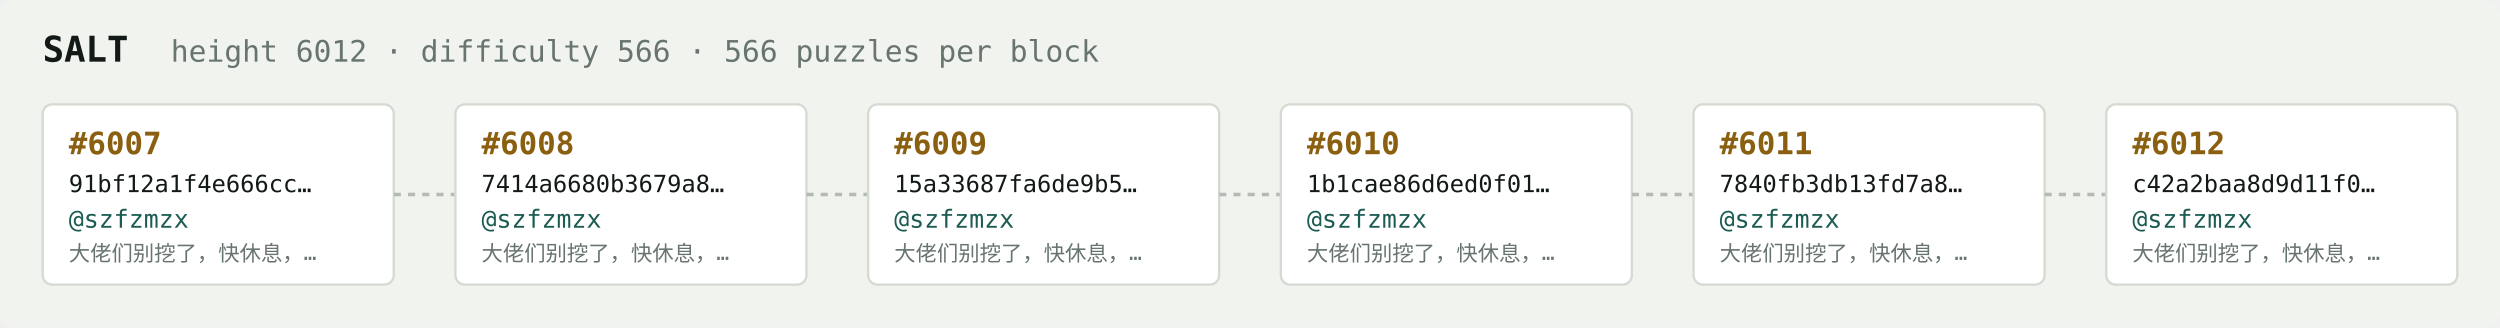
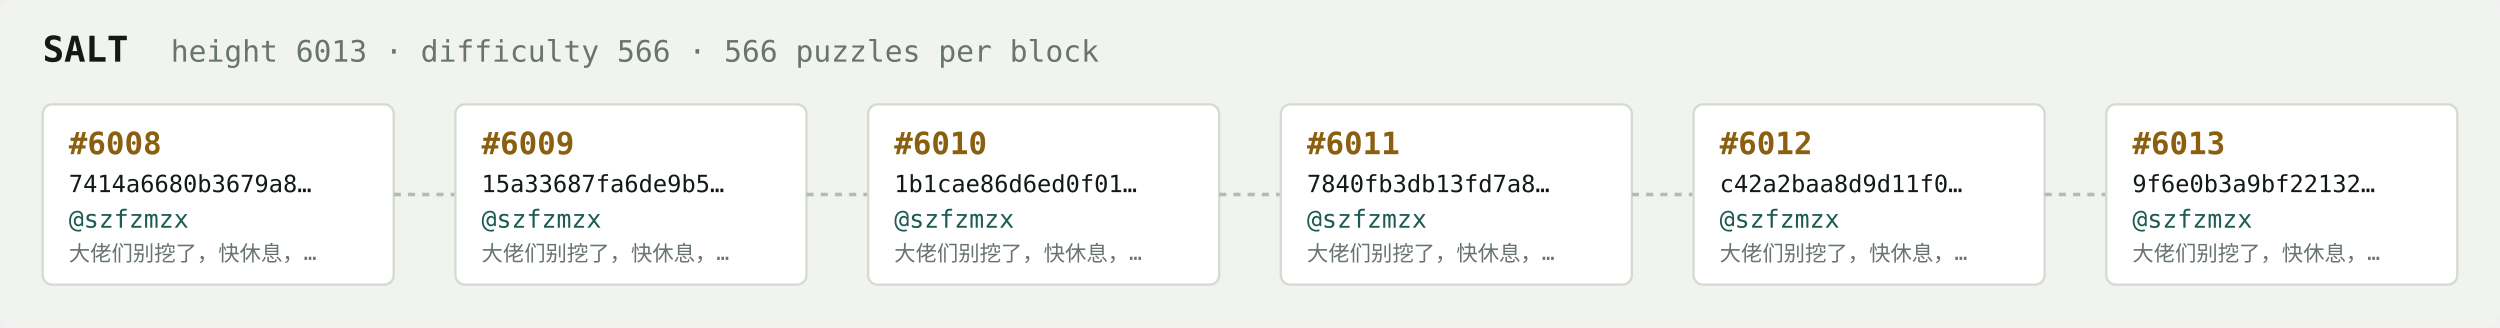
<svg xmlns="http://www.w3.org/2000/svg" width="1054" height="138" viewBox="0 0 1054 138" font-family="ui-monospace,SFMono-Regular,Menlo,monospace">
  <rect fill="#f1f3ef" width="1054" height="138" rx="6" />
  <text x="18" y="26" fill="#121916" font-size="15" font-weight="700">SALT</text>
-   <text x="72" y="26" fill="#68746e" font-size="12.5">height 6012 · difficulty 566 · 566 puzzles per block</text>
+   <text x="72" y="26" fill="#68746e" font-size="12.5">height 6013 · difficulty 566 · 566 puzzles per block</text>
  <rect x="18" y="44" width="148" height="76" rx="4" fill="#ffffff" stroke="#d5dbd2" stroke-width="1" />
-   <text x="29" y="65" fill="#8a5f10" font-size="13" font-weight="700">#6007</text>
-   <text x="29" y="81" fill="#121916" font-size="10">91bf12a1f4e666cc…</text>
+   <text x="29" y="65" fill="#8a5f10" font-size="13" font-weight="700">#6008</text>
+   <text x="29" y="81" fill="#121916" font-size="10">7414a6680b3679a8…</text>
  <text x="29" y="96" fill="#1c5b52" font-size="10.5">@szfzmzx</text>
  <text x="29" y="110" fill="#68746e" font-size="9">大佬们别挖了，快休息，…</text>
  <line x1="166" y1="82.0" x2="192" y2="82.0" stroke="#b3bcb4" stroke-width="1.5" stroke-dasharray="3 3" />
  <rect x="192" y="44" width="148" height="76" rx="4" fill="#ffffff" stroke="#d5dbd2" stroke-width="1" />
-   <text x="203" y="65" fill="#8a5f10" font-size="13" font-weight="700">#6008</text>
-   <text x="203" y="81" fill="#121916" font-size="10">7414a6680b3679a8…</text>
+   <text x="203" y="65" fill="#8a5f10" font-size="13" font-weight="700">#6009</text>
+   <text x="203" y="81" fill="#121916" font-size="10">15a33687fa6de9b5…</text>
  <text x="203" y="96" fill="#1c5b52" font-size="10.5">@szfzmzx</text>
  <text x="203" y="110" fill="#68746e" font-size="9">大佬们别挖了，快休息，…</text>
  <line x1="340" y1="82.0" x2="366" y2="82.0" stroke="#b3bcb4" stroke-width="1.5" stroke-dasharray="3 3" />
  <rect x="366" y="44" width="148" height="76" rx="4" fill="#ffffff" stroke="#d5dbd2" stroke-width="1" />
-   <text x="377" y="65" fill="#8a5f10" font-size="13" font-weight="700">#6009</text>
-   <text x="377" y="81" fill="#121916" font-size="10">15a33687fa6de9b5…</text>
+   <text x="377" y="65" fill="#8a5f10" font-size="13" font-weight="700">#6010</text>
+   <text x="377" y="81" fill="#121916" font-size="10">1b1cae86d6ed0f01…</text>
  <text x="377" y="96" fill="#1c5b52" font-size="10.5">@szfzmzx</text>
  <text x="377" y="110" fill="#68746e" font-size="9">大佬们别挖了，快休息，…</text>
  <line x1="514" y1="82.0" x2="540" y2="82.0" stroke="#b3bcb4" stroke-width="1.5" stroke-dasharray="3 3" />
  <rect x="540" y="44" width="148" height="76" rx="4" fill="#ffffff" stroke="#d5dbd2" stroke-width="1" />
-   <text x="551" y="65" fill="#8a5f10" font-size="13" font-weight="700">#6010</text>
-   <text x="551" y="81" fill="#121916" font-size="10">1b1cae86d6ed0f01…</text>
+   <text x="551" y="65" fill="#8a5f10" font-size="13" font-weight="700">#6011</text>
+   <text x="551" y="81" fill="#121916" font-size="10">7840fb3db13fd7a8…</text>
  <text x="551" y="96" fill="#1c5b52" font-size="10.5">@szfzmzx</text>
  <text x="551" y="110" fill="#68746e" font-size="9">大佬们别挖了，快休息，…</text>
  <line x1="688" y1="82.0" x2="714" y2="82.0" stroke="#b3bcb4" stroke-width="1.5" stroke-dasharray="3 3" />
  <rect x="714" y="44" width="148" height="76" rx="4" fill="#ffffff" stroke="#d5dbd2" stroke-width="1" />
-   <text x="725" y="65" fill="#8a5f10" font-size="13" font-weight="700">#6011</text>
-   <text x="725" y="81" fill="#121916" font-size="10">7840fb3db13fd7a8…</text>
+   <text x="725" y="65" fill="#8a5f10" font-size="13" font-weight="700">#6012</text>
+   <text x="725" y="81" fill="#121916" font-size="10">c42a2baa8d9d11f0…</text>
  <text x="725" y="96" fill="#1c5b52" font-size="10.5">@szfzmzx</text>
  <text x="725" y="110" fill="#68746e" font-size="9">大佬们别挖了，快休息，…</text>
  <line x1="862" y1="82.0" x2="888" y2="82.0" stroke="#b3bcb4" stroke-width="1.5" stroke-dasharray="3 3" />
  <rect x="888" y="44" width="148" height="76" rx="4" fill="#ffffff" stroke="#d5dbd2" stroke-width="1" />
-   <text x="899" y="65" fill="#8a5f10" font-size="13" font-weight="700">#6012</text>
-   <text x="899" y="81" fill="#121916" font-size="10">c42a2baa8d9d11f0…</text>
+   <text x="899" y="65" fill="#8a5f10" font-size="13" font-weight="700">#6013</text>
+   <text x="899" y="81" fill="#121916" font-size="10">9f6e0b3a9bf22132…</text>
  <text x="899" y="96" fill="#1c5b52" font-size="10.5">@szfzmzx</text>
  <text x="899" y="110" fill="#68746e" font-size="9">大佬们别挖了，快休息，…</text>
</svg>
